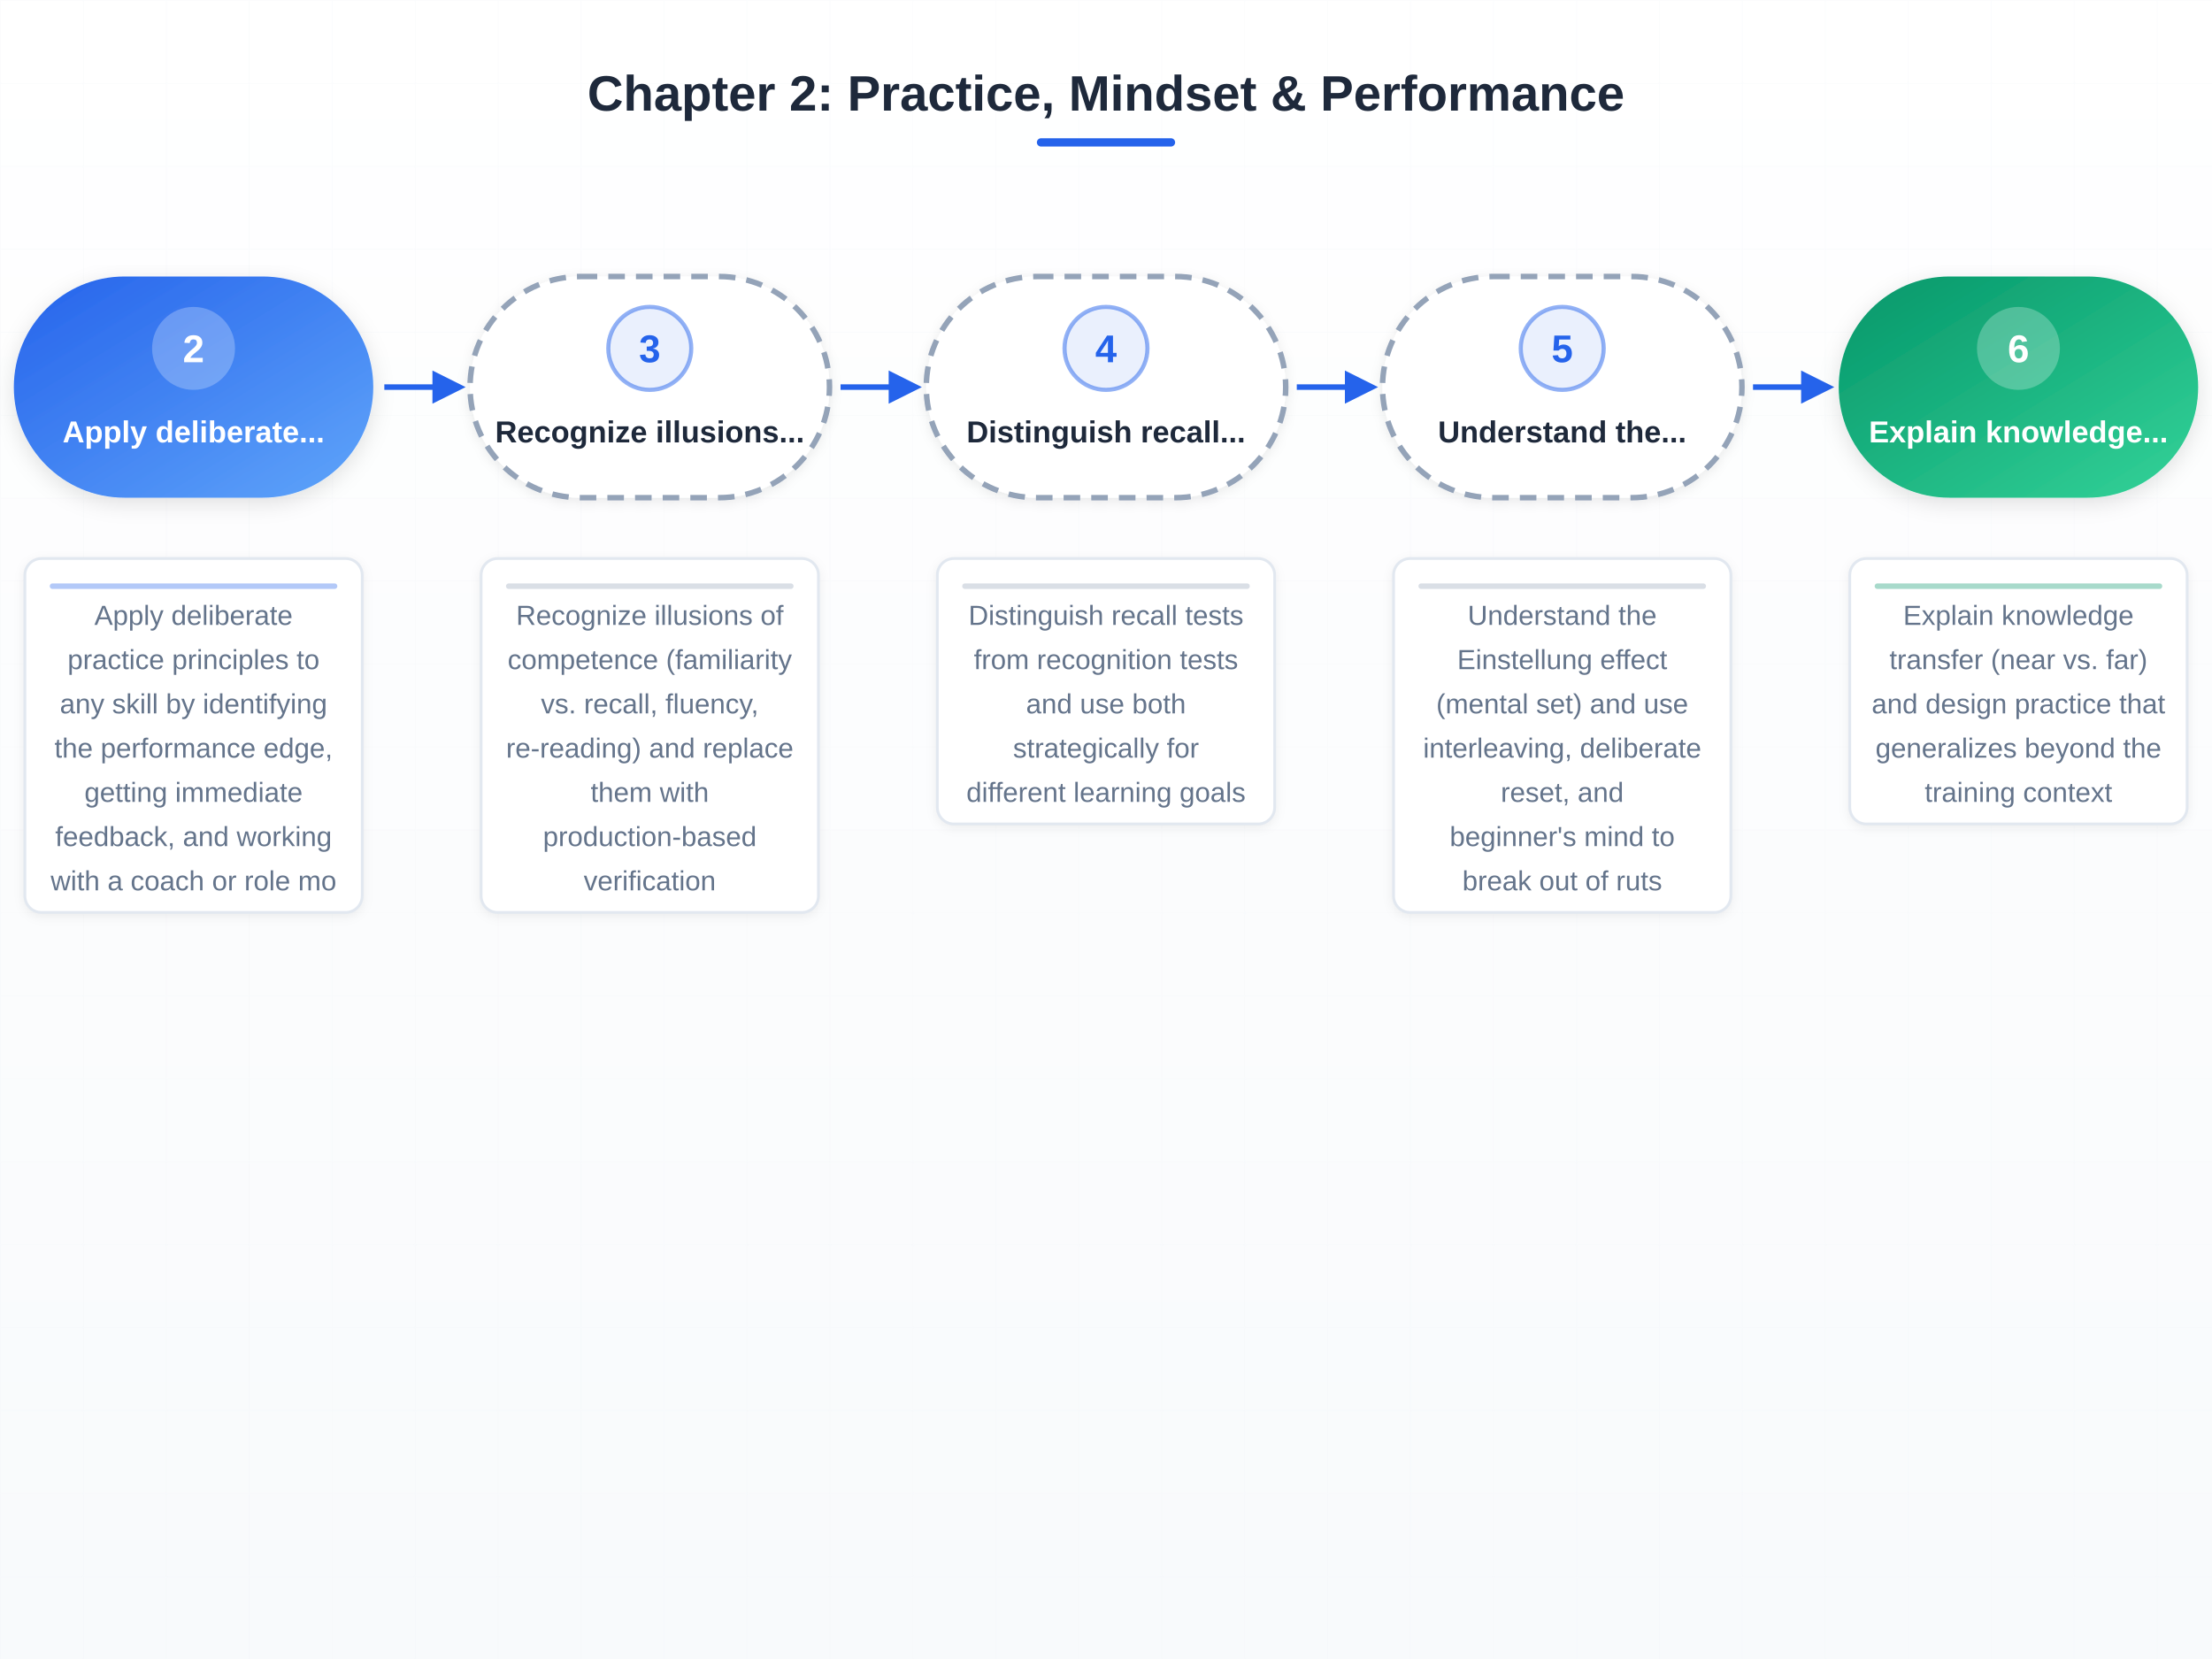
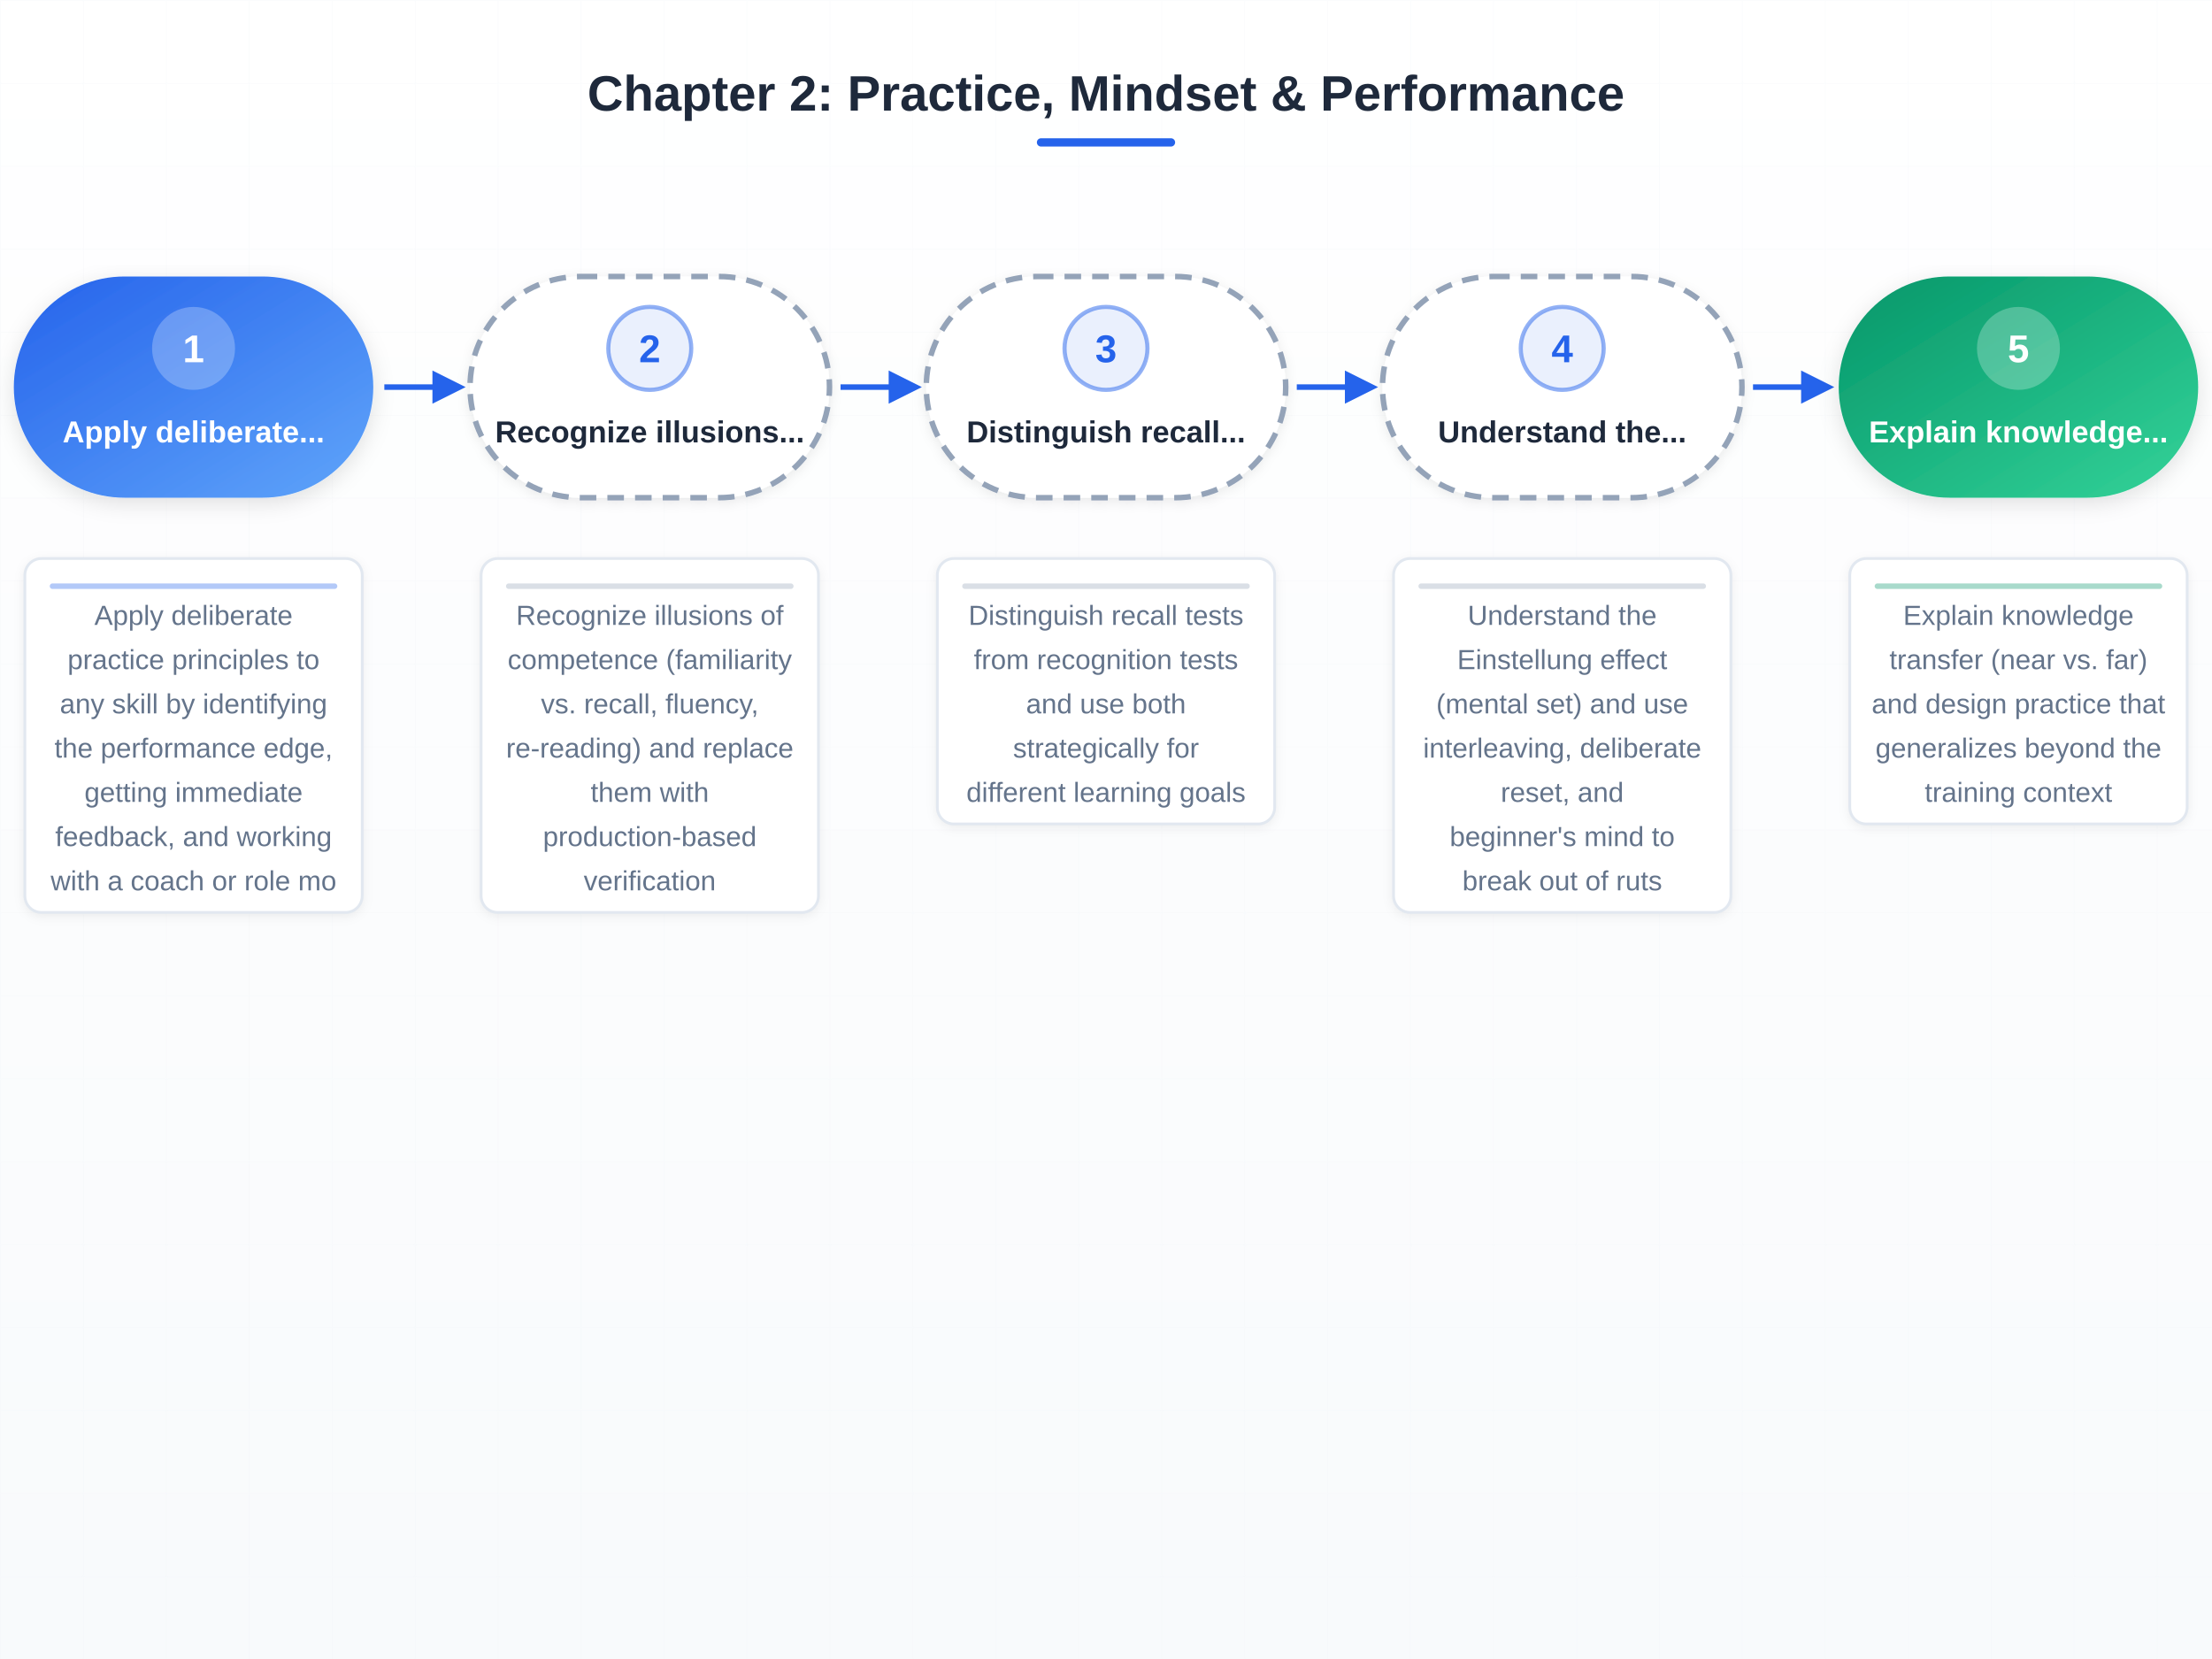
<svg xmlns="http://www.w3.org/2000/svg" width="800" height="600" viewBox="0 0 800 600">
  <defs>
    <linearGradient id="gBlue" x1="0" y1="0" x2="1" y2="1">
      <stop offset="0%" stop-color="#2563eb" />
      <stop offset="100%" stop-color="#60a5fa" />
    </linearGradient>
    <linearGradient id="gGreen" x1="0" y1="0" x2="1" y2="1">
      <stop offset="0%" stop-color="#059669" />
      <stop offset="100%" stop-color="#34d399" />
    </linearGradient>
    <linearGradient id="gOrange" x1="0" y1="0" x2="1" y2="1">
      <stop offset="0%" stop-color="#d97706" />
      <stop offset="100%" stop-color="#fbbf24" />
    </linearGradient>
    <linearGradient id="gPurple" x1="0" y1="0" x2="1" y2="1">
      <stop offset="0%" stop-color="#7c3aed" />
      <stop offset="100%" stop-color="#a78bfa" />
    </linearGradient>
    <linearGradient id="gBg" x1="0" y1="0" x2="0" y2="1">
      <stop offset="0%" stop-color="#ffffff" />
      <stop offset="100%" stop-color="#f8fafc" />
    </linearGradient>
    <filter id="shadowSm" x="-5%" y="-5%" width="115%" height="115%">
      <feDropShadow dx="0" dy="1" stdDeviation="2" flood-opacity="0.08" />
    </filter>
    <filter id="shadowMd" x="-8%" y="-8%" width="120%" height="120%">
      <feDropShadow dx="0" dy="2" stdDeviation="4" flood-opacity="0.12" />
    </filter>
    <filter id="shadowLg" x="-10%" y="-10%" width="125%" height="125%">
      <feDropShadow dx="0" dy="4" stdDeviation="8" flood-opacity="0.15" />
    </filter>
    <marker id="arrowBlue" viewBox="0 0 10 10" refX="8" refY="5" markerWidth="6" markerHeight="6" orient="auto">
      <path d="M0,0 L10,5 L0,10 Z" fill="#2563eb" />
    </marker>
    <marker id="arrowGray" viewBox="0 0 10 10" refX="8" refY="5" markerWidth="6" markerHeight="6" orient="auto">
      <path d="M0,0 L10,5 L0,10 Z" fill="#94a3b8" />
    </marker>
    <pattern id="dotGrid" width="20" height="20" patternUnits="userSpaceOnUse">
      <circle cx="10" cy="10" r="0.8" fill="#e2e8f0" />
    </pattern>
    <pattern id="lineGrid" width="30" height="30" patternUnits="userSpaceOnUse">
      <path d="M 30 0 L 0 0 0 30" fill="none" stroke="#f1f5f9" stroke-width="0.5" />
    </pattern>
  </defs>
  <rect width="800" height="600" fill="url(#gBg)" />
  <rect width="800" height="600" fill="url(#lineGrid)" opacity="0.35" />
  <text x="400" y="40" font-size="18" font-weight="bold" fill="#1e293b" text-anchor="middle" font-family="Arial, sans-serif">Chapter 2: Practice, Mindset &amp; Performance</text>
  <rect x="375" y="50" width="50" height="3" rx="1.5" fill="#2563eb" />
  <rect x="5" y="100" width="130" height="80" rx="40" fill="url(#gBlue)" filter="url(#shadowMd)" />
  <circle cx="70" cy="126" r="15" fill="#ffffff" opacity="0.25" />
-   <text x="70" y="131" font-size="14" font-weight="bold" fill="#ffffff" text-anchor="middle" font-family="Arial, sans-serif">2</text>
+   <text x="70" y="131" font-size="14" font-weight="bold" fill="#ffffff" text-anchor="middle" font-family="Arial, sans-serif">1</text>
  <text x="70" y="160" font-size="11" font-weight="bold" fill="#ffffff" text-anchor="middle" font-family="Arial, sans-serif">Apply deliberate...</text>
  <line x1="139" y1="140" x2="166" y2="140" stroke="#2563eb" stroke-width="2" marker-end="url(#arrowBlue)" />
  <rect x="9" y="202" width="122" height="128" rx="6" fill="#ffffff" filter="url(#shadowSm)" />
  <rect x="9" y="202" width="122" height="128" rx="6" fill="none" stroke="#e2e8f0" stroke-width="1" />
  <line x1="19" y1="212" x2="121" y2="212" stroke="#2563eb" stroke-width="2" stroke-linecap="round" opacity="0.35" />
  <text x="70" y="226" font-size="10" fill="#64748b" text-anchor="middle" font-family="Arial, sans-serif">Apply deliberate</text>
  <text x="70" y="242" font-size="10" fill="#64748b" text-anchor="middle" font-family="Arial, sans-serif">practice principles to</text>
  <text x="70" y="258" font-size="10" fill="#64748b" text-anchor="middle" font-family="Arial, sans-serif">any skill by identifying</text>
  <text x="70" y="274" font-size="10" fill="#64748b" text-anchor="middle" font-family="Arial, sans-serif">the performance edge,</text>
  <text x="70" y="290" font-size="10" fill="#64748b" text-anchor="middle" font-family="Arial, sans-serif">getting immediate</text>
  <text x="70" y="306" font-size="10" fill="#64748b" text-anchor="middle" font-family="Arial, sans-serif">feedback, and working</text>
  <text x="70" y="322" font-size="10" fill="#64748b" text-anchor="middle" font-family="Arial, sans-serif">with a coach or role mo</text>
  <rect x="170" y="100" width="130" height="80" rx="40" fill="#ffffff" stroke="#94a3b8" stroke-width="2" stroke-dasharray="6,4" filter="url(#shadowSm)" />
  <circle cx="235" cy="126" r="15" fill="#2563eb" opacity="0.1" />
  <circle cx="235" cy="126" r="15" fill="none" stroke="#2563eb" stroke-width="1.5" opacity="0.5" />
-   <text x="235" y="131" font-size="14" font-weight="bold" fill="#2563eb" text-anchor="middle" font-family="Arial, sans-serif">3</text>
+   <text x="235" y="131" font-size="14" font-weight="bold" fill="#2563eb" text-anchor="middle" font-family="Arial, sans-serif">2</text>
  <text x="235" y="160" font-size="11" font-weight="bold" fill="#1e293b" text-anchor="middle" font-family="Arial, sans-serif">Recognize illusions...</text>
  <line x1="304" y1="140" x2="331" y2="140" stroke="#2563eb" stroke-width="2" marker-end="url(#arrowBlue)" />
  <rect x="174" y="202" width="122" height="128" rx="6" fill="#ffffff" filter="url(#shadowSm)" />
  <rect x="174" y="202" width="122" height="128" rx="6" fill="none" stroke="#e2e8f0" stroke-width="1" />
  <line x1="184" y1="212" x2="286" y2="212" stroke="#94a3b8" stroke-width="2" stroke-linecap="round" opacity="0.35" />
  <text x="235" y="226" font-size="10" fill="#64748b" text-anchor="middle" font-family="Arial, sans-serif">Recognize illusions of</text>
  <text x="235" y="242" font-size="10" fill="#64748b" text-anchor="middle" font-family="Arial, sans-serif">competence (familiarity</text>
  <text x="235" y="258" font-size="10" fill="#64748b" text-anchor="middle" font-family="Arial, sans-serif">vs. recall, fluency,</text>
  <text x="235" y="274" font-size="10" fill="#64748b" text-anchor="middle" font-family="Arial, sans-serif">re-reading) and replace</text>
  <text x="235" y="290" font-size="10" fill="#64748b" text-anchor="middle" font-family="Arial, sans-serif">them with</text>
  <text x="235" y="306" font-size="10" fill="#64748b" text-anchor="middle" font-family="Arial, sans-serif">production-based</text>
  <text x="235" y="322" font-size="10" fill="#64748b" text-anchor="middle" font-family="Arial, sans-serif">verification</text>
  <rect x="335" y="100" width="130" height="80" rx="40" fill="#ffffff" stroke="#94a3b8" stroke-width="2" stroke-dasharray="6,4" filter="url(#shadowSm)" />
  <circle cx="400" cy="126" r="15" fill="#2563eb" opacity="0.1" />
  <circle cx="400" cy="126" r="15" fill="none" stroke="#2563eb" stroke-width="1.5" opacity="0.5" />
-   <text x="400" y="131" font-size="14" font-weight="bold" fill="#2563eb" text-anchor="middle" font-family="Arial, sans-serif">4</text>
+   <text x="400" y="131" font-size="14" font-weight="bold" fill="#2563eb" text-anchor="middle" font-family="Arial, sans-serif">3</text>
  <text x="400" y="160" font-size="11" font-weight="bold" fill="#1e293b" text-anchor="middle" font-family="Arial, sans-serif">Distinguish recall...</text>
  <line x1="469" y1="140" x2="496" y2="140" stroke="#2563eb" stroke-width="2" marker-end="url(#arrowBlue)" />
  <rect x="339" y="202" width="122" height="96" rx="6" fill="#ffffff" filter="url(#shadowSm)" />
  <rect x="339" y="202" width="122" height="96" rx="6" fill="none" stroke="#e2e8f0" stroke-width="1" />
  <line x1="349" y1="212" x2="451" y2="212" stroke="#94a3b8" stroke-width="2" stroke-linecap="round" opacity="0.35" />
  <text x="400" y="226" font-size="10" fill="#64748b" text-anchor="middle" font-family="Arial, sans-serif">Distinguish recall tests</text>
  <text x="400" y="242" font-size="10" fill="#64748b" text-anchor="middle" font-family="Arial, sans-serif">from recognition tests</text>
  <text x="400" y="258" font-size="10" fill="#64748b" text-anchor="middle" font-family="Arial, sans-serif">and use both</text>
  <text x="400" y="274" font-size="10" fill="#64748b" text-anchor="middle" font-family="Arial, sans-serif">strategically for</text>
  <text x="400" y="290" font-size="10" fill="#64748b" text-anchor="middle" font-family="Arial, sans-serif">different learning goals</text>
  <rect x="500" y="100" width="130" height="80" rx="40" fill="#ffffff" stroke="#94a3b8" stroke-width="2" stroke-dasharray="6,4" filter="url(#shadowSm)" />
  <circle cx="565" cy="126" r="15" fill="#2563eb" opacity="0.1" />
  <circle cx="565" cy="126" r="15" fill="none" stroke="#2563eb" stroke-width="1.5" opacity="0.5" />
-   <text x="565" y="131" font-size="14" font-weight="bold" fill="#2563eb" text-anchor="middle" font-family="Arial, sans-serif">5</text>
+   <text x="565" y="131" font-size="14" font-weight="bold" fill="#2563eb" text-anchor="middle" font-family="Arial, sans-serif">4</text>
  <text x="565" y="160" font-size="11" font-weight="bold" fill="#1e293b" text-anchor="middle" font-family="Arial, sans-serif">Understand the...</text>
  <line x1="634" y1="140" x2="661" y2="140" stroke="#2563eb" stroke-width="2" marker-end="url(#arrowBlue)" />
  <rect x="504" y="202" width="122" height="128" rx="6" fill="#ffffff" filter="url(#shadowSm)" />
  <rect x="504" y="202" width="122" height="128" rx="6" fill="none" stroke="#e2e8f0" stroke-width="1" />
  <line x1="514" y1="212" x2="616" y2="212" stroke="#94a3b8" stroke-width="2" stroke-linecap="round" opacity="0.35" />
  <text x="565" y="226" font-size="10" fill="#64748b" text-anchor="middle" font-family="Arial, sans-serif">Understand the</text>
  <text x="565" y="242" font-size="10" fill="#64748b" text-anchor="middle" font-family="Arial, sans-serif">Einstellung effect</text>
  <text x="565" y="258" font-size="10" fill="#64748b" text-anchor="middle" font-family="Arial, sans-serif">(mental set) and use</text>
  <text x="565" y="274" font-size="10" fill="#64748b" text-anchor="middle" font-family="Arial, sans-serif">interleaving, deliberate</text>
  <text x="565" y="290" font-size="10" fill="#64748b" text-anchor="middle" font-family="Arial, sans-serif">reset, and</text>
  <text x="565" y="306" font-size="10" fill="#64748b" text-anchor="middle" font-family="Arial, sans-serif">beginner's mind to</text>
  <text x="565" y="322" font-size="10" fill="#64748b" text-anchor="middle" font-family="Arial, sans-serif">break out of ruts</text>
  <rect x="665" y="100" width="130" height="80" rx="40" fill="url(#gGreen)" filter="url(#shadowMd)" />
  <circle cx="730" cy="126" r="15" fill="#ffffff" opacity="0.25" />
-   <text x="730" y="131" font-size="14" font-weight="bold" fill="#ffffff" text-anchor="middle" font-family="Arial, sans-serif">6</text>
+   <text x="730" y="131" font-size="14" font-weight="bold" fill="#ffffff" text-anchor="middle" font-family="Arial, sans-serif">5</text>
  <text x="730" y="160" font-size="11" font-weight="bold" fill="#ffffff" text-anchor="middle" font-family="Arial, sans-serif">Explain knowledge...</text>
  <rect x="669" y="202" width="122" height="96" rx="6" fill="#ffffff" filter="url(#shadowSm)" />
  <rect x="669" y="202" width="122" height="96" rx="6" fill="none" stroke="#e2e8f0" stroke-width="1" />
  <line x1="679" y1="212" x2="781" y2="212" stroke="#059669" stroke-width="2" stroke-linecap="round" opacity="0.35" />
  <text x="730" y="226" font-size="10" fill="#64748b" text-anchor="middle" font-family="Arial, sans-serif">Explain knowledge</text>
  <text x="730" y="242" font-size="10" fill="#64748b" text-anchor="middle" font-family="Arial, sans-serif">transfer (near vs. far)</text>
  <text x="730" y="258" font-size="10" fill="#64748b" text-anchor="middle" font-family="Arial, sans-serif">and design practice that</text>
  <text x="730" y="274" font-size="10" fill="#64748b" text-anchor="middle" font-family="Arial, sans-serif">generalizes beyond the</text>
  <text x="730" y="290" font-size="10" fill="#64748b" text-anchor="middle" font-family="Arial, sans-serif">training context</text>
</svg>
